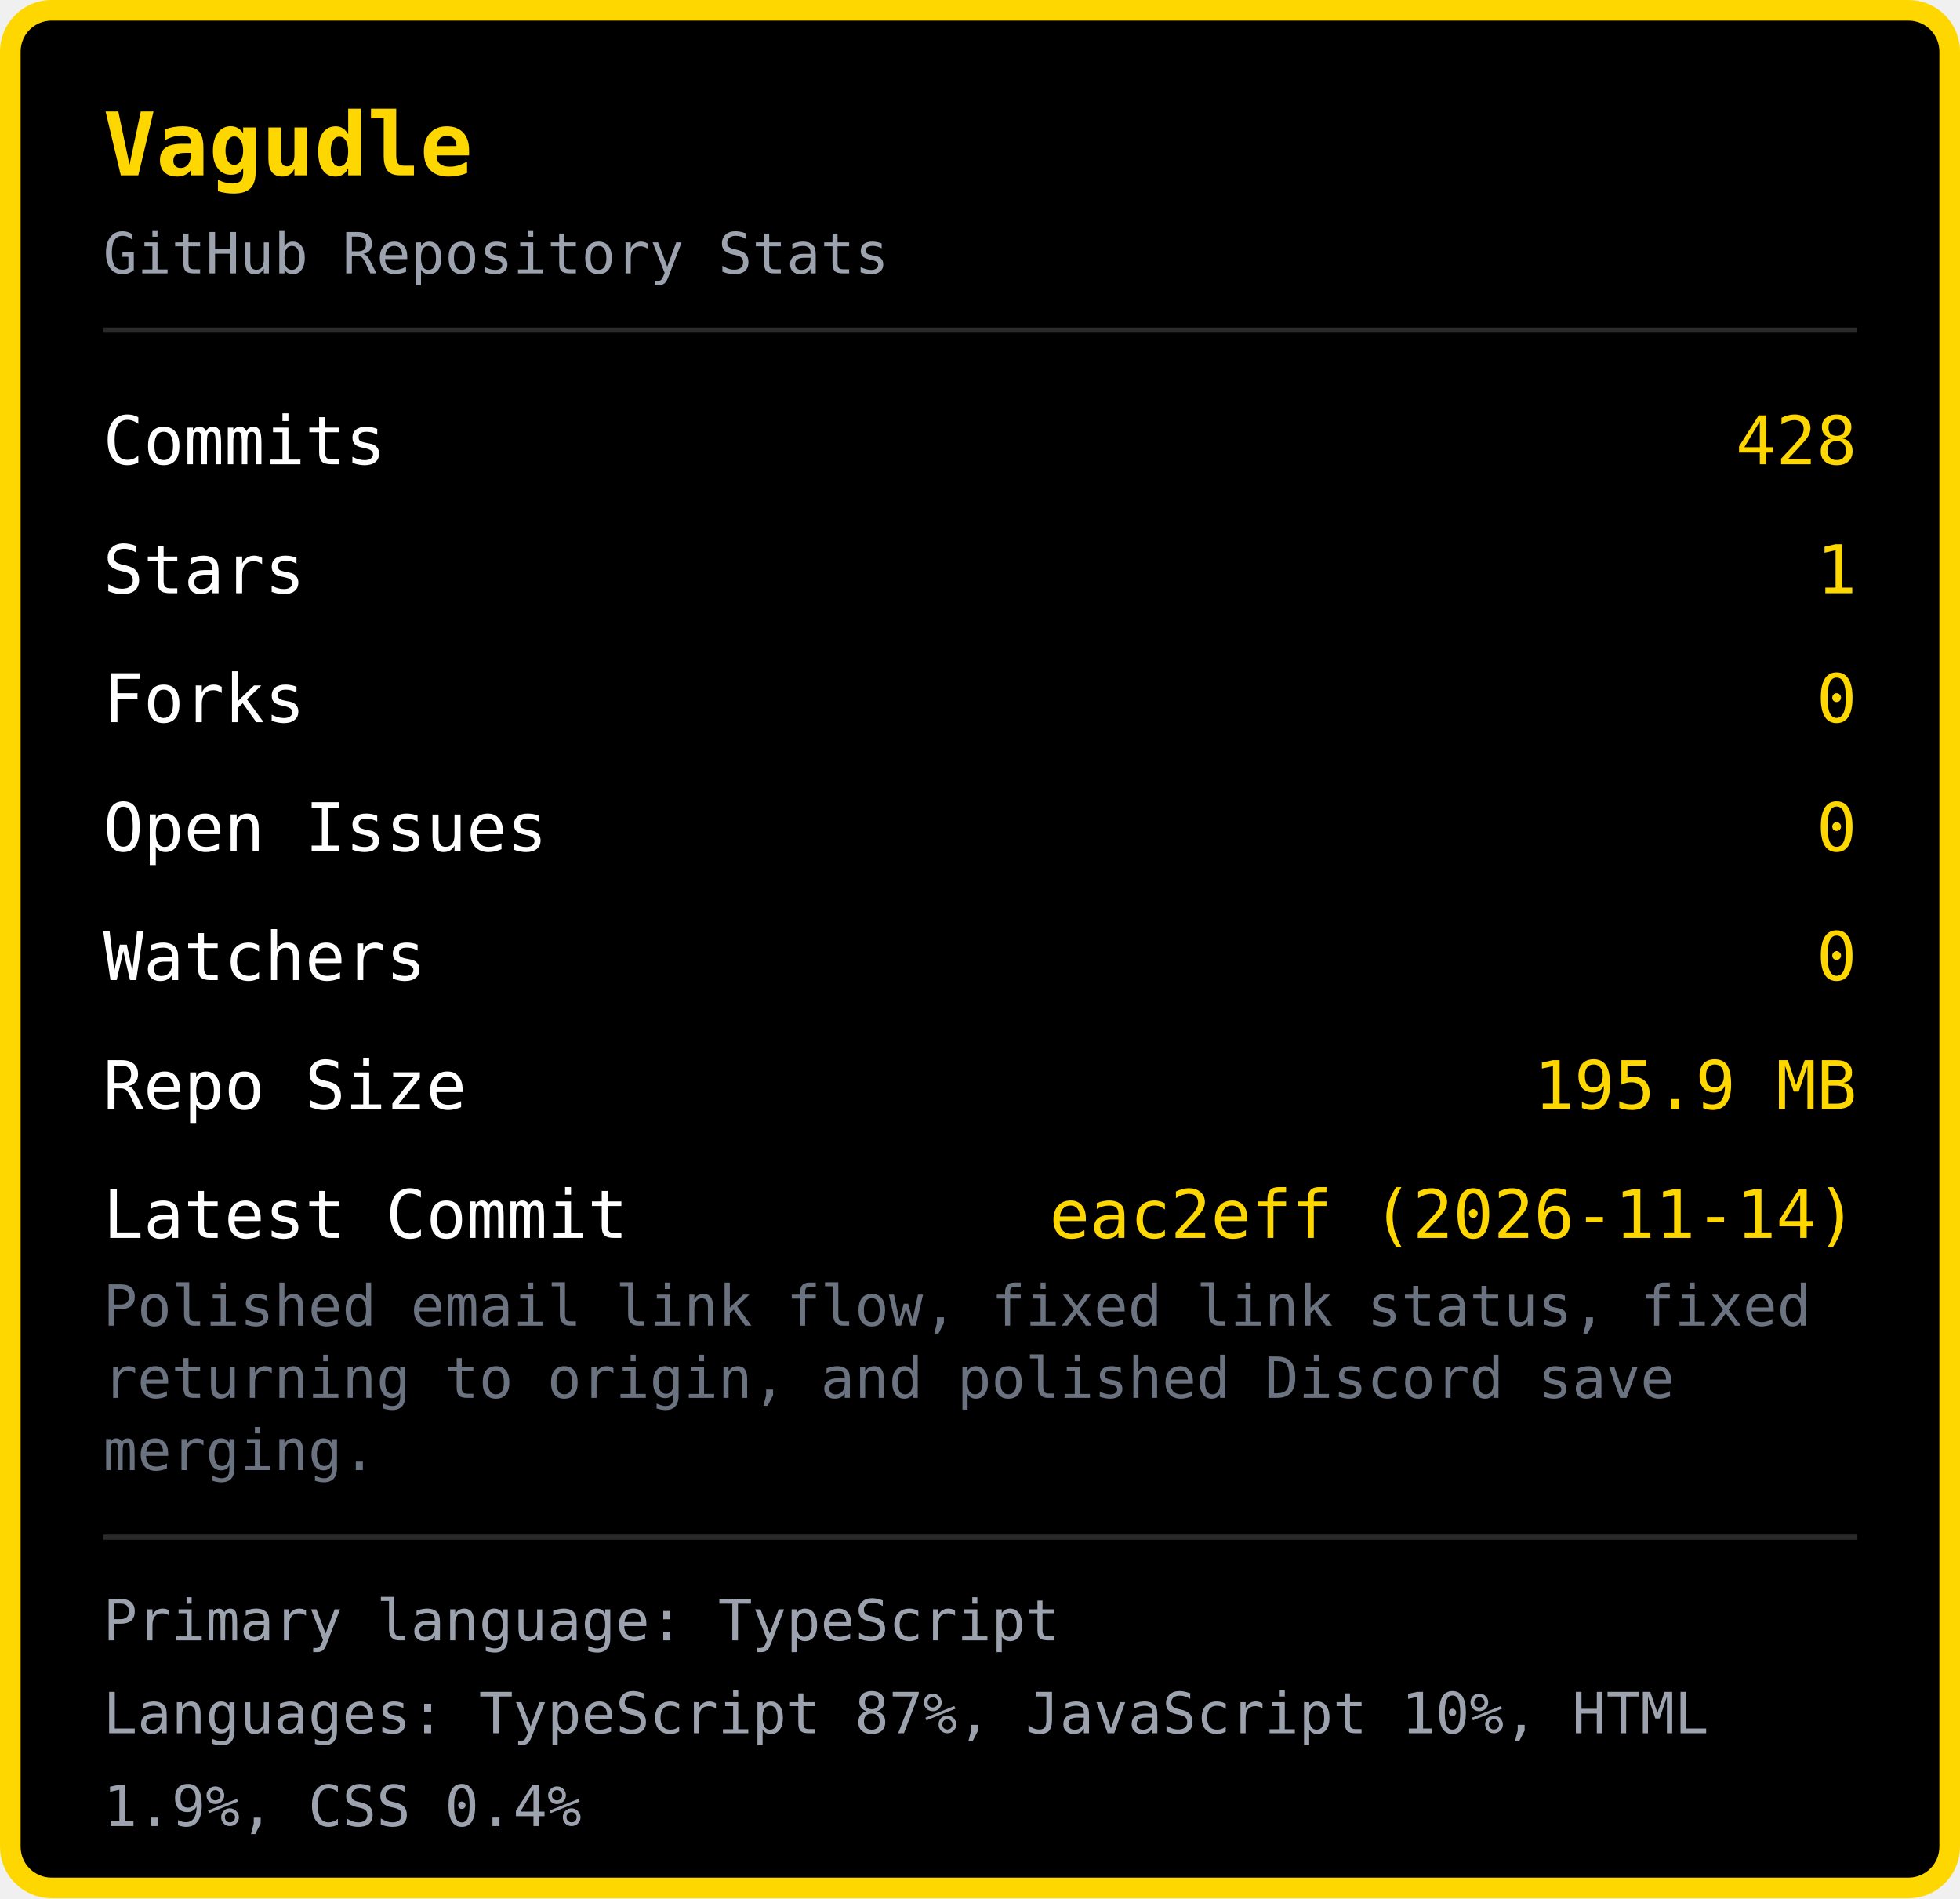
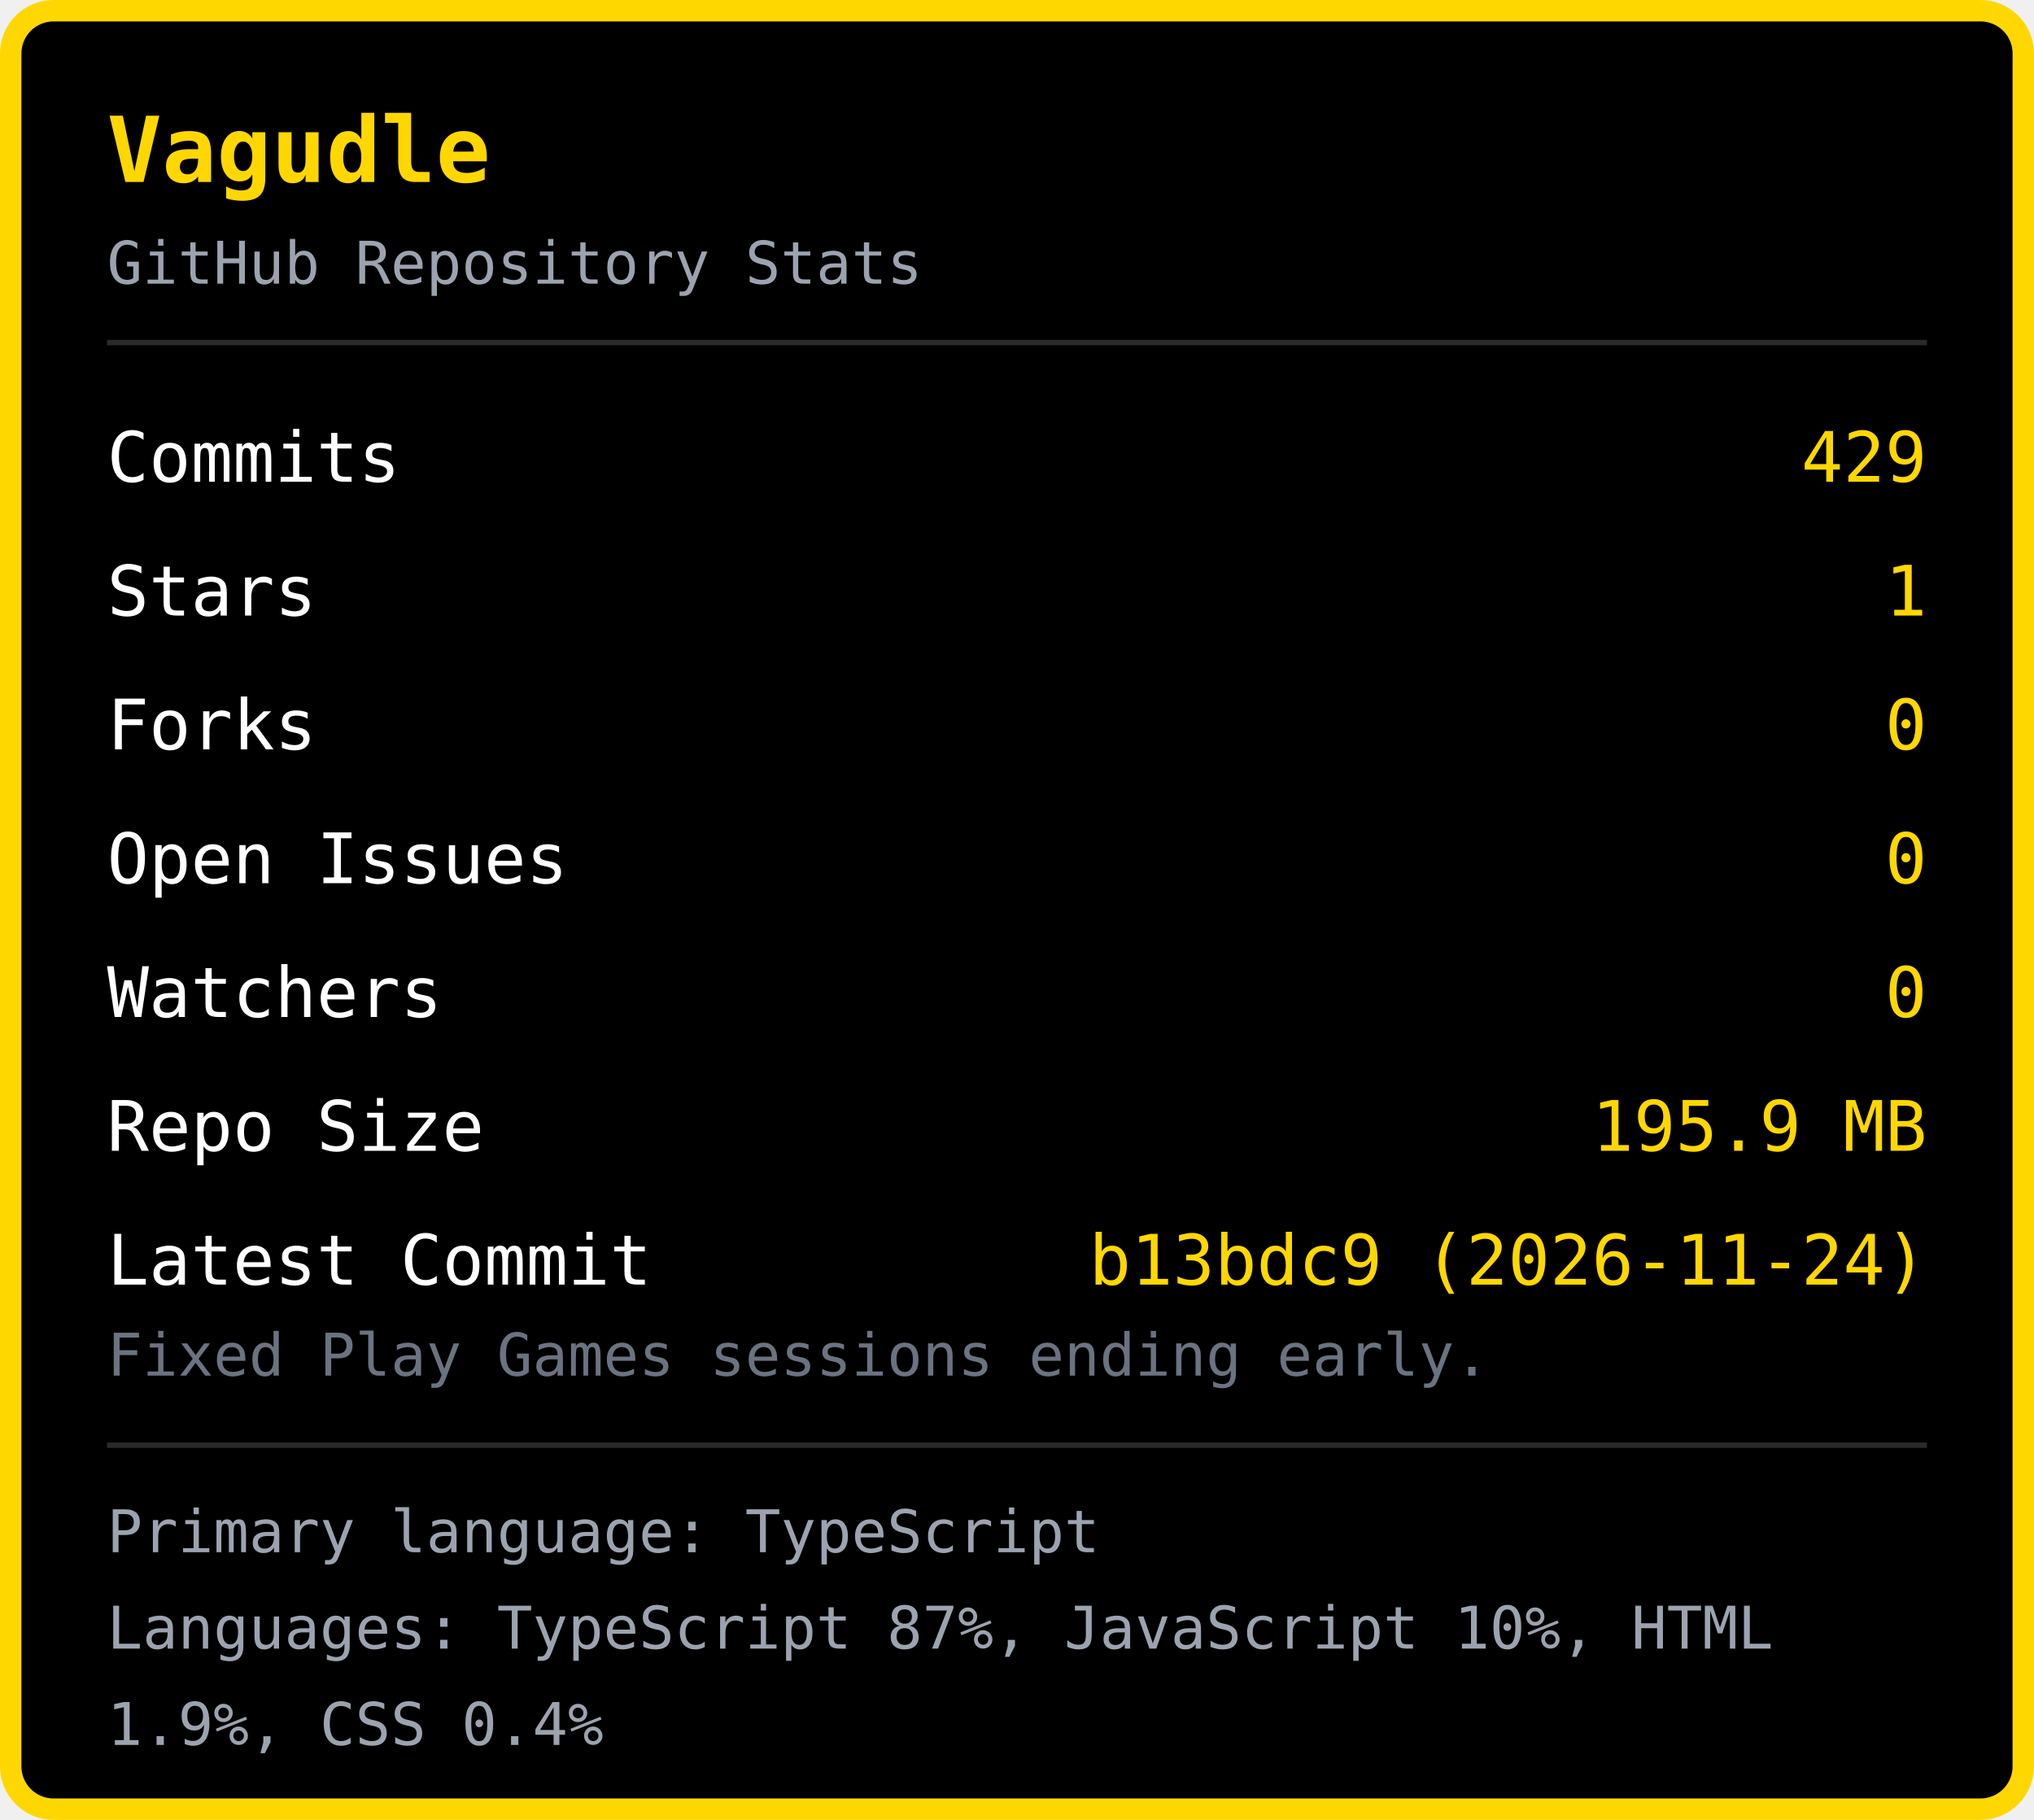
- <svg xmlns="http://www.w3.org/2000/svg" width="380" height="368" viewBox="0 0 380 368">
-   <rect x="2" y="2" width="376" height="364" rx="8" fill="#000000" stroke="#FFD700" stroke-width="4" />
+ <svg xmlns="http://www.w3.org/2000/svg" width="380" height="340" viewBox="0 0 380 340">
+   <rect x="2" y="2" width="376" height="336" rx="8" fill="#000000" stroke="#FFD700" stroke-width="4" />
  <text x="20" y="34" font-family="monospace" font-size="17" font-weight="bold" fill="#FFD700">Vagudle</text>
  <text x="20" y="53" font-family="monospace" font-size="11" fill="#9ca3af">GitHub Repository Stats</text>
  <line x1="20" y1="64" x2="360" y2="64" stroke="#2a2a2a" stroke-width="1" />
  <text x="20" y="90" font-family="monospace" font-size="13" fill="#ffffff">Commits</text>
-   <text x="360" y="90" font-family="monospace" font-size="13" fill="#FFD700" text-anchor="end">428</text>
+   <text x="360" y="90" font-family="monospace" font-size="13" fill="#FFD700" text-anchor="end">429</text>
  <text x="20" y="115" font-family="monospace" font-size="13" fill="#ffffff">Stars</text>
  <text x="360" y="115" font-family="monospace" font-size="13" fill="#FFD700" text-anchor="end">1</text>
  <text x="20" y="140" font-family="monospace" font-size="13" fill="#ffffff">Forks</text>
  <text x="360" y="140" font-family="monospace" font-size="13" fill="#FFD700" text-anchor="end">0</text>
  <text x="20" y="165" font-family="monospace" font-size="13" fill="#ffffff">Open Issues</text>
  <text x="360" y="165" font-family="monospace" font-size="13" fill="#FFD700" text-anchor="end">0</text>
  <text x="20" y="190" font-family="monospace" font-size="13" fill="#ffffff">Watchers</text>
  <text x="360" y="190" font-family="monospace" font-size="13" fill="#FFD700" text-anchor="end">0</text>
  <text x="20" y="215" font-family="monospace" font-size="13" fill="#ffffff">Repo Size</text>
  <text x="360" y="215" font-family="monospace" font-size="13" fill="#FFD700" text-anchor="end">195.9 MB</text>
  <text x="20" y="240" font-family="monospace" font-size="13" fill="#ffffff">Latest Commit</text>
-   <text x="360" y="240" font-family="monospace" font-size="13" fill="#FFD700" text-anchor="end">eac2eff (2026-11-14)</text>
-   <text x="20" y="257" font-family="monospace" font-size="11" fill="#6b7280">Polished email link flow, fixed link status, fixed </text>
-   <text x="20" y="271" font-family="monospace" font-size="11" fill="#6b7280">returning to origin, and polished Discord save </text>
-   <text x="20" y="285" font-family="monospace" font-size="11" fill="#6b7280">merging.</text>
-   <line x1="20" y1="298" x2="360" y2="298" stroke="#2a2a2a" stroke-width="1" />
-   <text x="20" y="318" font-family="monospace" font-size="11" fill="#9ca3af">Primary language: TypeScript</text>
-   <text x="20" y="336" font-family="monospace" font-size="11" fill="#9ca3af">Languages: TypeScript 87%, JavaScript 10%, HTML </text>
-   <text x="20" y="354" font-family="monospace" font-size="11" fill="#9ca3af">1.9%, CSS 0.4%</text>
+   <text x="360" y="240" font-family="monospace" font-size="13" fill="#FFD700" text-anchor="end">b13bdc9 (2026-11-24)</text>
+   <text x="20" y="257" font-family="monospace" font-size="11" fill="#6b7280">Fixed Play Games sessions ending early.</text>
+   <line x1="20" y1="270" x2="360" y2="270" stroke="#2a2a2a" stroke-width="1" />
+   <text x="20" y="290" font-family="monospace" font-size="11" fill="#9ca3af">Primary language: TypeScript</text>
+   <text x="20" y="308" font-family="monospace" font-size="11" fill="#9ca3af">Languages: TypeScript 87%, JavaScript 10%, HTML </text>
+   <text x="20" y="326" font-family="monospace" font-size="11" fill="#9ca3af">1.9%, CSS 0.4%</text>
</svg>
